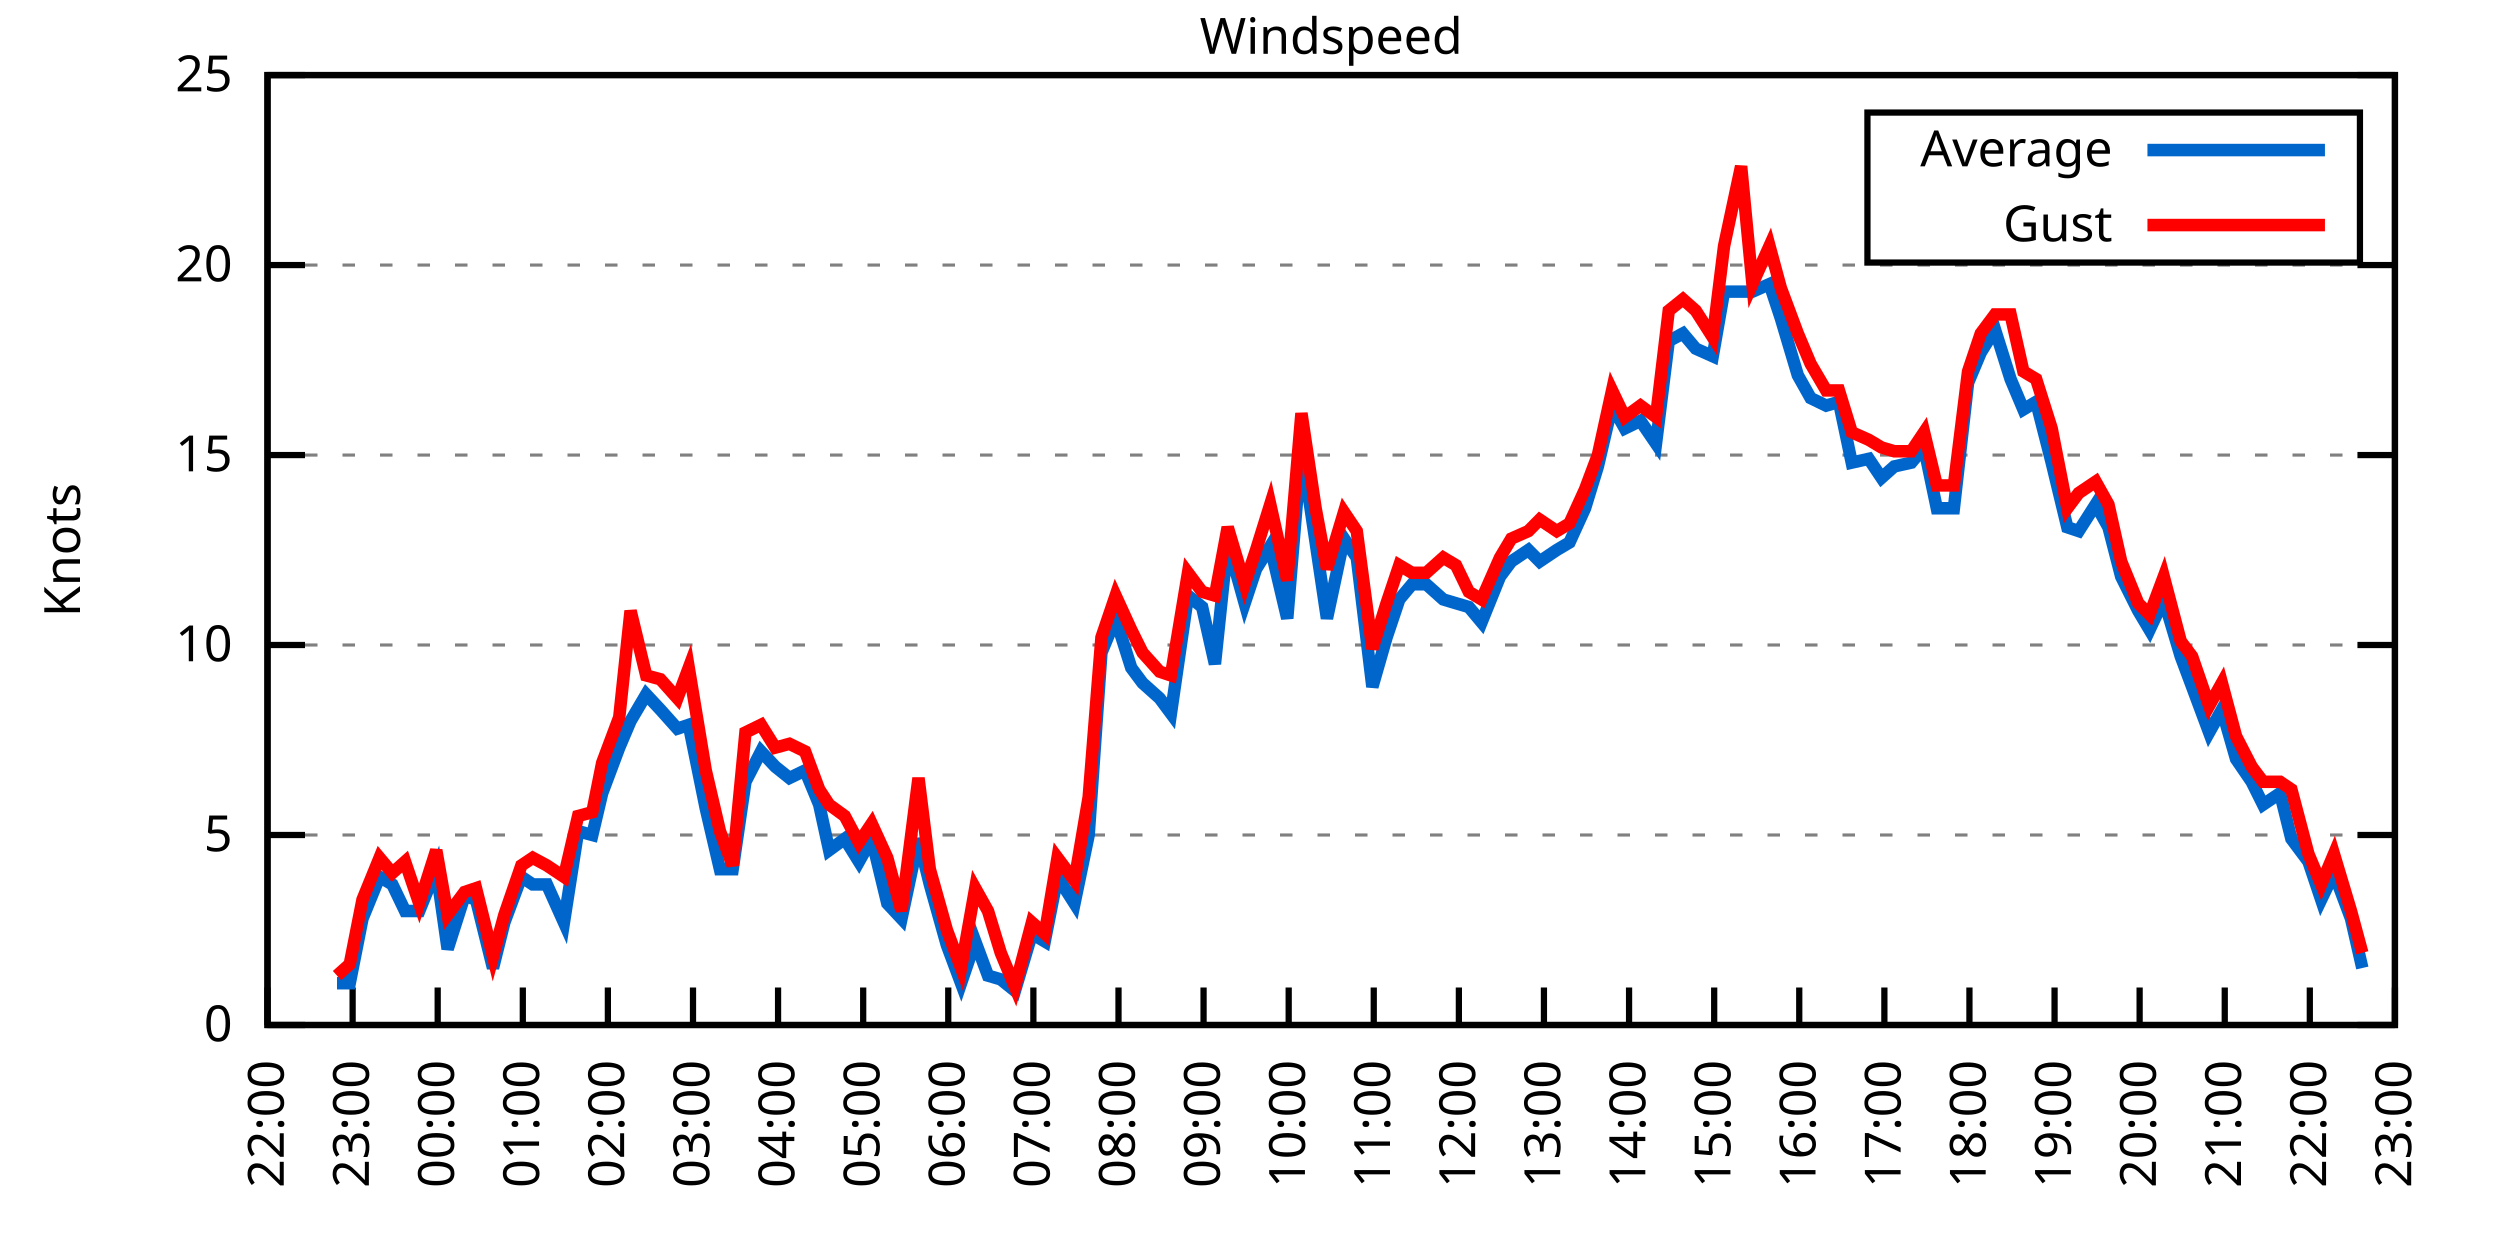
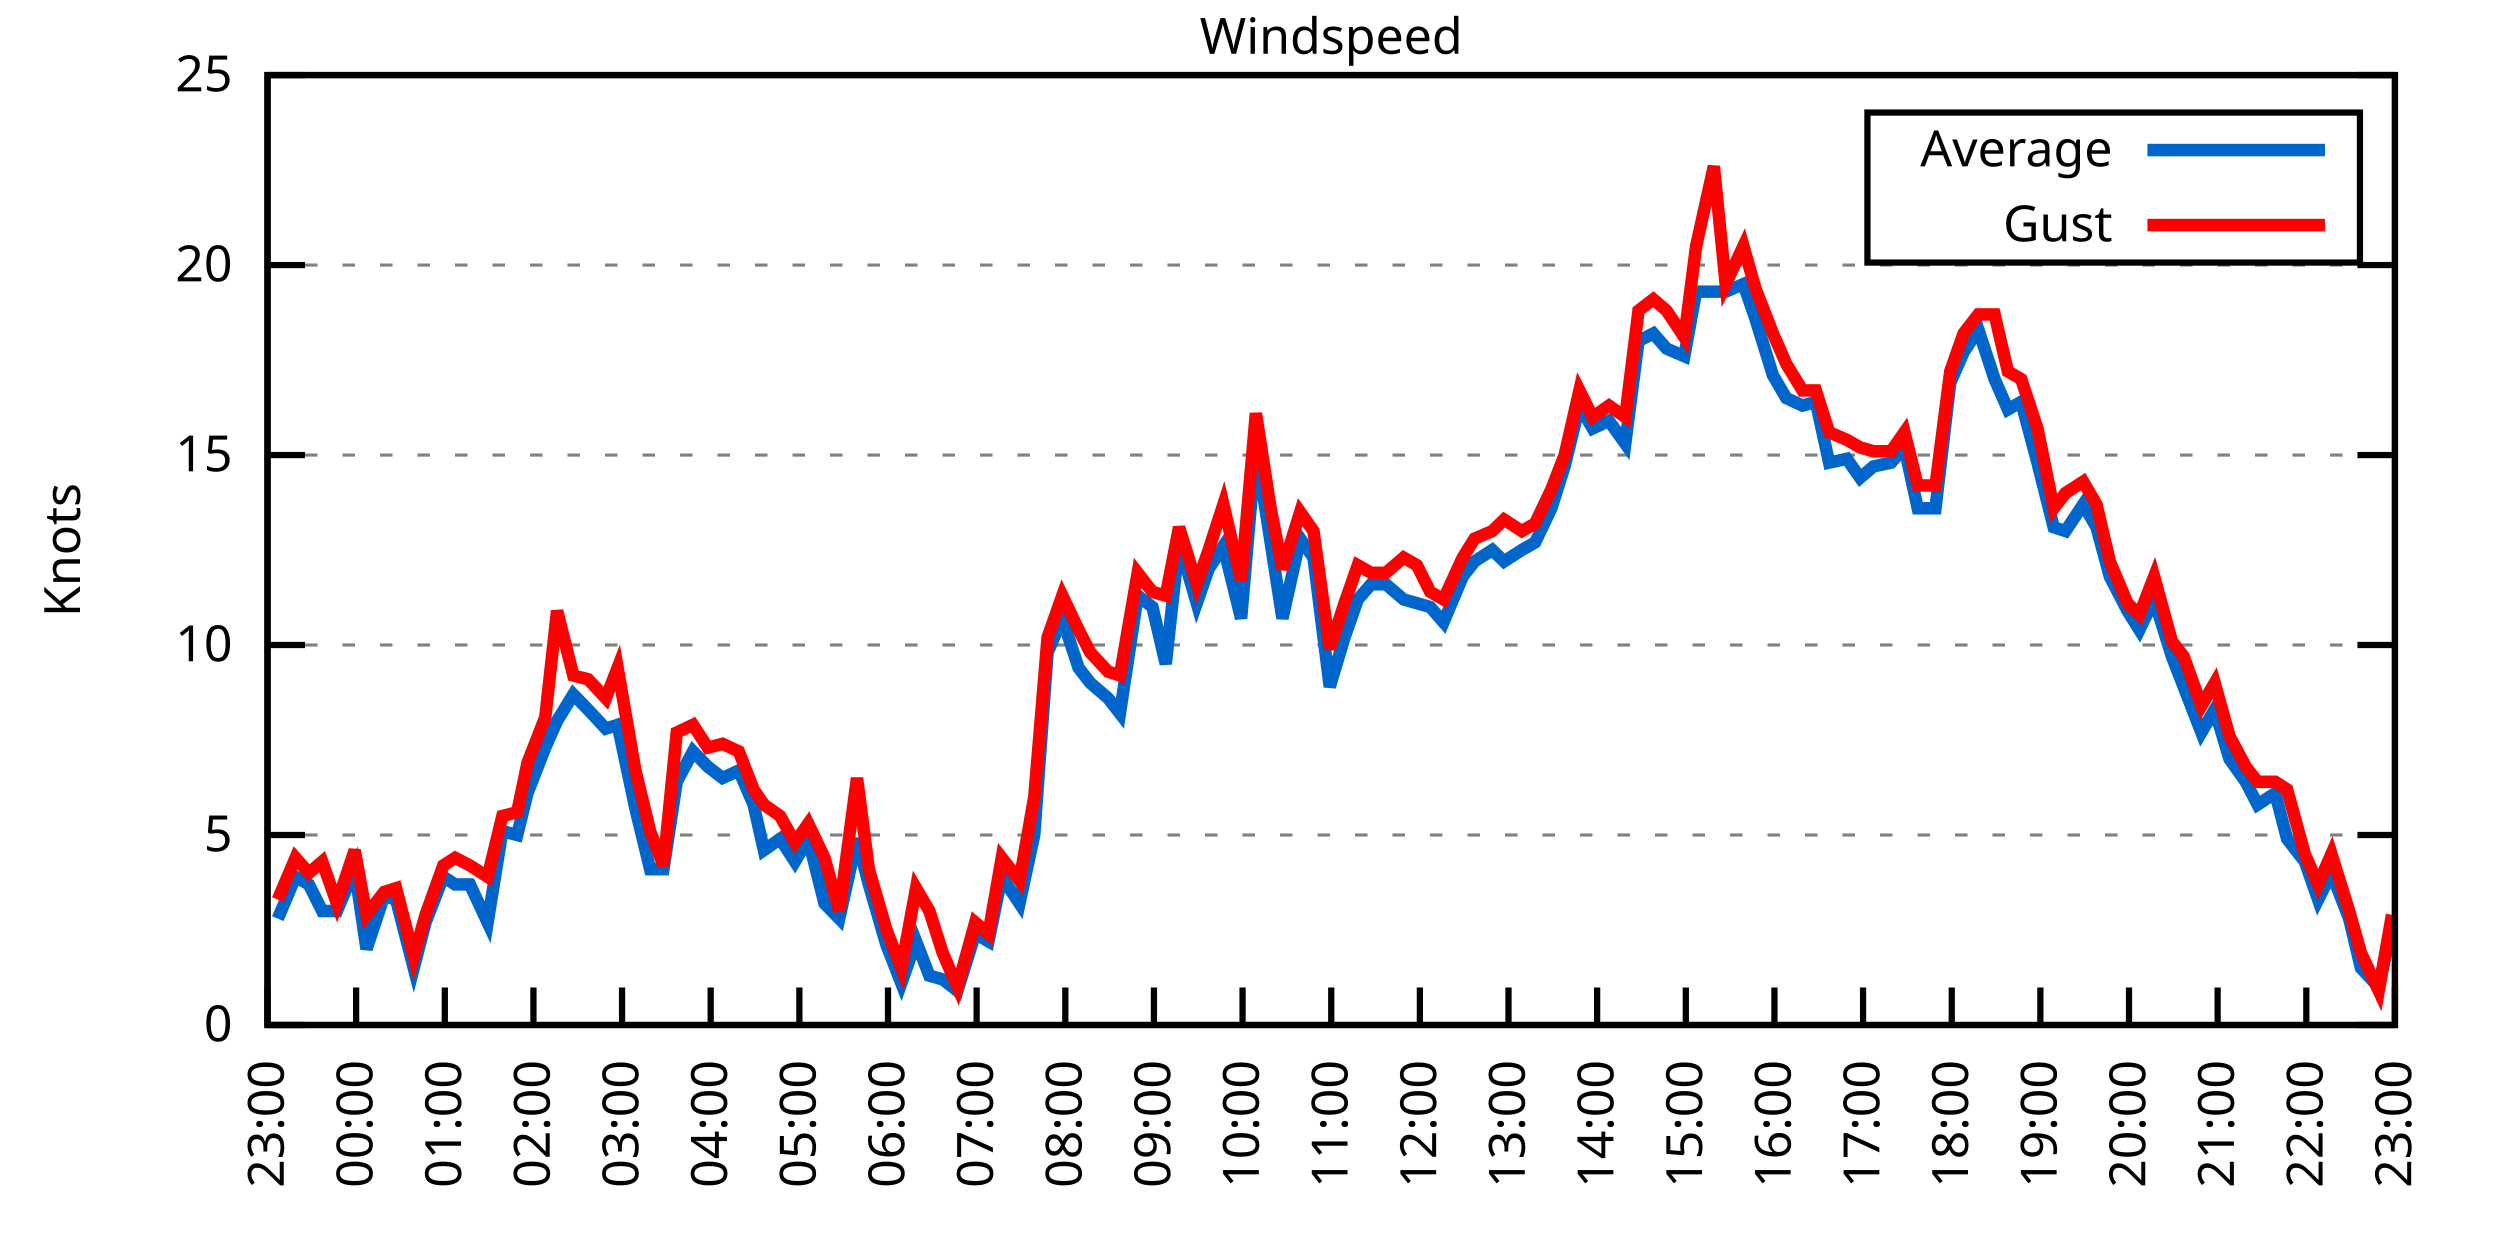
<svg xmlns="http://www.w3.org/2000/svg" xmlns:xlink="http://www.w3.org/1999/xlink" width="400" height="200" viewBox="0 0 400 200">
  <g id="gnuplot_canvas">
    <rect x="0" y="0" width="400" height="200" fill="none" />
    <defs>
      <circle id="gpDot" r="0.5" stroke-width="0.5" stroke="currentColor" />
      <path id="gpPt0" stroke-width="0.333" stroke="currentColor" d="M-1,0 h2 M0,-1 v2" />
      <path id="gpPt1" stroke-width="0.333" stroke="currentColor" d="M-1,-1 L1,1 M1,-1 L-1,1" />
      <path id="gpPt2" stroke-width="0.333" stroke="currentColor" d="M-1,0 L1,0 M0,-1 L0,1 M-1,-1 L1,1 M-1,1 L1,-1" />
      <rect id="gpPt3" stroke-width="0.333" stroke="currentColor" x="-1" y="-1" width="2" height="2" />
      <rect id="gpPt4" stroke-width="0.333" stroke="currentColor" fill="currentColor" x="-1" y="-1" width="2" height="2" />
      <circle id="gpPt5" stroke-width="0.333" stroke="currentColor" cx="0" cy="0" r="1" />
      <use xlink:href="#gpPt5" id="gpPt6" fill="currentColor" stroke="none" />
      <path id="gpPt7" stroke-width="0.333" stroke="currentColor" d="M0,-1.33 L-1.33,0.67 L1.33,0.67 z" />
      <use xlink:href="#gpPt7" id="gpPt8" fill="currentColor" stroke="none" />
      <use xlink:href="#gpPt7" id="gpPt9" stroke="currentColor" transform="rotate(180)" />
      <use xlink:href="#gpPt9" id="gpPt10" fill="currentColor" stroke="none" />
      <use xlink:href="#gpPt3" id="gpPt11" stroke="currentColor" transform="rotate(45)" />
      <use xlink:href="#gpPt11" id="gpPt12" fill="currentColor" stroke="none" />
      <path id="gpPt13" stroke-width="0.333" stroke="currentColor" d="M0,1.330 L1.265,0.411 L0.782,-1.067 L-0.782,-1.076 L-1.265,0.411 z" />
      <use xlink:href="#gpPt13" id="gpPt14" fill="currentColor" stroke="none" />
      <filter id="textbox" filterUnits="objectBoundingBox" x="0" y="0" height="1" width="1">
        <feFlood flood-color="white" flood-opacity="1" result="bgnd" />
        <feComposite in="SourceGraphic" in2="bgnd" operator="atop" />
      </filter>
      <filter id="greybox" filterUnits="objectBoundingBox" x="0" y="0" height="1" width="1">
        <feFlood flood-color="lightgrey" flood-opacity="1" result="grey" />
        <feComposite in="SourceGraphic" in2="grey" operator="atop" />
      </filter>
    </defs>
    <g fill="none" color="white" stroke="currentColor" stroke-width="1.00" stroke-linecap="butt" stroke-linejoin="miter">
</g>
    <g fill="none" color="black" stroke="currentColor" stroke-width="1.00" stroke-linecap="butt" stroke-linejoin="miter">
      <g stroke="none" shape-rendering="crispEdges">
        <polygon fill="rgb(255, 255, 255)" points="42.80,164.00 383.18,164.00 383.18,12.02 42.80,12.02 " />
      </g>
    </g>
    <g fill="none" color="black" stroke="currentColor" stroke-width="1.00" stroke-linecap="butt" stroke-linejoin="miter">
</g>
    <g fill="none" color="black" stroke="black" stroke-width="0.50" stroke-linecap="butt" stroke-linejoin="miter">
</g>
    <g fill="none" color="gray" stroke="currentColor" stroke-width="0.50" stroke-linecap="butt" stroke-linejoin="miter">
      <path stroke="gray" stroke-dasharray="2,4" class="gridline" d="M42.80,164.00 L383.19,164.00  " />
    </g>
    <g fill="none" color="gray" stroke="gray" stroke-width="1.00" stroke-linecap="butt" stroke-linejoin="miter">
</g>
    <g fill="none" color="black" stroke="currentColor" stroke-width="1.00" stroke-linecap="butt" stroke-linejoin="miter">
      <path stroke="black" d="M42.80,164.00 L48.80,164.00 M383.19,164.00 L377.19,164.00  " />
      <g transform="translate(37.20,166.60)" stroke="none" fill="black" font-family="Sans" font-size="8.00" text-anchor="end">
        <text>
          <tspan font-family="Sans"> 0</tspan>
        </text>
      </g>
    </g>
    <g fill="none" color="black" stroke="currentColor" stroke-width="1.00" stroke-linecap="butt" stroke-linejoin="miter">
</g>
    <g fill="none" color="black" stroke="black" stroke-width="0.50" stroke-linecap="butt" stroke-linejoin="miter">
</g>
    <g fill="none" color="gray" stroke="currentColor" stroke-width="0.50" stroke-linecap="butt" stroke-linejoin="miter">
      <path stroke="gray" stroke-dasharray="2,4" class="gridline" d="M42.80,133.60 L383.19,133.60  " />
    </g>
    <g fill="none" color="gray" stroke="gray" stroke-width="1.00" stroke-linecap="butt" stroke-linejoin="miter">
</g>
    <g fill="none" color="black" stroke="currentColor" stroke-width="1.00" stroke-linecap="butt" stroke-linejoin="miter">
      <path stroke="black" d="M42.80,133.60 L48.80,133.60 M383.19,133.60 L377.19,133.60  " />
      <g transform="translate(37.20,136.20)" stroke="none" fill="black" font-family="Sans" font-size="8.00" text-anchor="end">
        <text>
          <tspan font-family="Sans"> 5</tspan>
        </text>
      </g>
    </g>
    <g fill="none" color="black" stroke="currentColor" stroke-width="1.00" stroke-linecap="butt" stroke-linejoin="miter">
</g>
    <g fill="none" color="black" stroke="black" stroke-width="0.50" stroke-linecap="butt" stroke-linejoin="miter">
</g>
    <g fill="none" color="gray" stroke="currentColor" stroke-width="0.50" stroke-linecap="butt" stroke-linejoin="miter">
      <path stroke="gray" stroke-dasharray="2,4" class="gridline" d="M42.80,103.20 L383.19,103.20  " />
    </g>
    <g fill="none" color="gray" stroke="gray" stroke-width="1.00" stroke-linecap="butt" stroke-linejoin="miter">
</g>
    <g fill="none" color="black" stroke="currentColor" stroke-width="1.00" stroke-linecap="butt" stroke-linejoin="miter">
      <path stroke="black" d="M42.80,103.20 L48.80,103.20 M383.19,103.20 L377.19,103.20  " />
      <g transform="translate(37.20,105.80)" stroke="none" fill="black" font-family="Sans" font-size="8.00" text-anchor="end">
        <text>
          <tspan font-family="Sans"> 10</tspan>
        </text>
      </g>
    </g>
    <g fill="none" color="black" stroke="currentColor" stroke-width="1.00" stroke-linecap="butt" stroke-linejoin="miter">
</g>
    <g fill="none" color="black" stroke="black" stroke-width="0.50" stroke-linecap="butt" stroke-linejoin="miter">
</g>
    <g fill="none" color="gray" stroke="currentColor" stroke-width="0.50" stroke-linecap="butt" stroke-linejoin="miter">
      <path stroke="gray" stroke-dasharray="2,4" class="gridline" d="M42.80,72.81 L383.19,72.81  " />
    </g>
    <g fill="none" color="gray" stroke="gray" stroke-width="1.00" stroke-linecap="butt" stroke-linejoin="miter">
</g>
    <g fill="none" color="black" stroke="currentColor" stroke-width="1.00" stroke-linecap="butt" stroke-linejoin="miter">
      <path stroke="black" d="M42.80,72.81 L48.80,72.81 M383.19,72.81 L377.19,72.81  " />
      <g transform="translate(37.20,75.41)" stroke="none" fill="black" font-family="Sans" font-size="8.00" text-anchor="end">
        <text>
          <tspan font-family="Sans"> 15</tspan>
        </text>
      </g>
    </g>
    <g fill="none" color="black" stroke="currentColor" stroke-width="1.00" stroke-linecap="butt" stroke-linejoin="miter">
</g>
    <g fill="none" color="black" stroke="black" stroke-width="0.50" stroke-linecap="butt" stroke-linejoin="miter">
</g>
    <g fill="none" color="gray" stroke="currentColor" stroke-width="0.50" stroke-linecap="butt" stroke-linejoin="miter">
      <path stroke="gray" stroke-dasharray="2,4" class="gridline" d="M42.80,42.41 L383.19,42.41  " />
    </g>
    <g fill="none" color="gray" stroke="gray" stroke-width="1.00" stroke-linecap="butt" stroke-linejoin="miter">
</g>
    <g fill="none" color="black" stroke="currentColor" stroke-width="1.00" stroke-linecap="butt" stroke-linejoin="miter">
      <path stroke="black" d="M42.80,42.41 L48.80,42.41 M383.19,42.41 L377.19,42.41  " />
      <g transform="translate(37.20,45.01)" stroke="none" fill="black" font-family="Sans" font-size="8.00" text-anchor="end">
        <text>
          <tspan font-family="Sans"> 20</tspan>
        </text>
      </g>
    </g>
    <g fill="none" color="black" stroke="currentColor" stroke-width="1.00" stroke-linecap="butt" stroke-linejoin="miter">
</g>
    <g fill="none" color="black" stroke="black" stroke-width="0.50" stroke-linecap="butt" stroke-linejoin="miter">
</g>
    <g fill="none" color="gray" stroke="currentColor" stroke-width="0.50" stroke-linecap="butt" stroke-linejoin="miter">
      <path stroke="gray" stroke-dasharray="2,4" class="gridline" d="M42.80,12.01 L383.19,12.01  " />
    </g>
    <g fill="none" color="gray" stroke="gray" stroke-width="1.00" stroke-linecap="butt" stroke-linejoin="miter">
</g>
    <g fill="none" color="black" stroke="currentColor" stroke-width="1.00" stroke-linecap="butt" stroke-linejoin="miter">
      <path stroke="black" d="M42.80,12.01 L48.80,12.01 M383.19,12.01 L377.19,12.01  " />
      <g transform="translate(37.20,14.61)" stroke="none" fill="black" font-family="Sans" font-size="8.00" text-anchor="end">
        <text>
          <tspan font-family="Sans"> 25</tspan>
        </text>
      </g>
    </g>
    <g fill="none" color="black" stroke="currentColor" stroke-width="1.00" stroke-linecap="butt" stroke-linejoin="miter">
      <path stroke="black" d="M42.80,164.00 L42.80,158.00  " />
      <g transform="translate(45.40,169.60) rotate(270.00)" stroke="none" fill="black" font-family="Sans" font-size="8.00" text-anchor="end">
        <text>
-           <tspan font-family="Sans">22:00</tspan>
-         </text>
-       </g>
-     </g>
-     <g fill="none" color="black" stroke="currentColor" stroke-width="1.00" stroke-linecap="butt" stroke-linejoin="miter">
-       <path stroke="black" d="M56.42,164.00 L56.42,158.00  " />
-       <g transform="translate(59.02,169.60) rotate(270.00)" stroke="none" fill="black" font-family="Sans" font-size="8.00" text-anchor="end">
-         <text>
          <tspan font-family="Sans">23:00</tspan>
        </text>
      </g>
    </g>
    <g fill="none" color="black" stroke="currentColor" stroke-width="1.00" stroke-linecap="butt" stroke-linejoin="miter">
-       <path stroke="black" d="M70.03,164.00 L70.03,158.00  " />
-       <g transform="translate(72.63,169.60) rotate(270.00)" stroke="none" fill="black" font-family="Sans" font-size="8.00" text-anchor="end">
+       <path stroke="black" d="M56.98,164.00 L56.98,158.00  " />
+       <g transform="translate(59.58,169.60) rotate(270.00)" stroke="none" fill="black" font-family="Sans" font-size="8.00" text-anchor="end">
        <text>
          <tspan font-family="Sans">00:00</tspan>
        </text>
      </g>
    </g>
    <g fill="none" color="black" stroke="currentColor" stroke-width="1.00" stroke-linecap="butt" stroke-linejoin="miter">
-       <path stroke="black" d="M83.65,164.00 L83.65,158.00  " />
-       <g transform="translate(86.25,169.60) rotate(270.00)" stroke="none" fill="black" font-family="Sans" font-size="8.00" text-anchor="end">
+       <path stroke="black" d="M71.17,164.00 L71.17,158.00  " />
+       <g transform="translate(73.77,169.60) rotate(270.00)" stroke="none" fill="black" font-family="Sans" font-size="8.00" text-anchor="end">
        <text>
          <tspan font-family="Sans">01:00</tspan>
        </text>
      </g>
    </g>
    <g fill="none" color="black" stroke="currentColor" stroke-width="1.00" stroke-linecap="butt" stroke-linejoin="miter">
-       <path stroke="black" d="M97.26,164.00 L97.26,158.00  " />
-       <g transform="translate(99.86,169.60) rotate(270.00)" stroke="none" fill="black" font-family="Sans" font-size="8.00" text-anchor="end">
+       <path stroke="black" d="M85.35,164.00 L85.35,158.00  " />
+       <g transform="translate(87.95,169.60) rotate(270.00)" stroke="none" fill="black" font-family="Sans" font-size="8.00" text-anchor="end">
        <text>
          <tspan font-family="Sans">02:00</tspan>
        </text>
      </g>
    </g>
    <g fill="none" color="black" stroke="currentColor" stroke-width="1.00" stroke-linecap="butt" stroke-linejoin="miter">
-       <path stroke="black" d="M110.88,164.00 L110.88,158.00  " />
-       <g transform="translate(113.48,169.60) rotate(270.00)" stroke="none" fill="black" font-family="Sans" font-size="8.00" text-anchor="end">
+       <path stroke="black" d="M99.53,164.00 L99.53,158.00  " />
+       <g transform="translate(102.13,169.60) rotate(270.00)" stroke="none" fill="black" font-family="Sans" font-size="8.00" text-anchor="end">
        <text>
          <tspan font-family="Sans">03:00</tspan>
        </text>
      </g>
    </g>
    <g fill="none" color="black" stroke="currentColor" stroke-width="1.00" stroke-linecap="butt" stroke-linejoin="miter">
-       <path stroke="black" d="M124.49,164.00 L124.49,158.00  " />
-       <g transform="translate(127.09,169.60) rotate(270.00)" stroke="none" fill="black" font-family="Sans" font-size="8.00" text-anchor="end">
+       <path stroke="black" d="M113.71,164.00 L113.71,158.00  " />
+       <g transform="translate(116.31,169.60) rotate(270.00)" stroke="none" fill="black" font-family="Sans" font-size="8.00" text-anchor="end">
        <text>
          <tspan font-family="Sans">04:00</tspan>
        </text>
      </g>
    </g>
    <g fill="none" color="black" stroke="currentColor" stroke-width="1.00" stroke-linecap="butt" stroke-linejoin="miter">
-       <path stroke="black" d="M138.11,164.00 L138.11,158.00  " />
-       <g transform="translate(140.71,169.60) rotate(270.00)" stroke="none" fill="black" font-family="Sans" font-size="8.00" text-anchor="end">
+       <path stroke="black" d="M127.90,164.00 L127.90,158.00  " />
+       <g transform="translate(130.50,169.60) rotate(270.00)" stroke="none" fill="black" font-family="Sans" font-size="8.00" text-anchor="end">
        <text>
          <tspan font-family="Sans">05:00</tspan>
        </text>
      </g>
    </g>
    <g fill="none" color="black" stroke="currentColor" stroke-width="1.00" stroke-linecap="butt" stroke-linejoin="miter">
-       <path stroke="black" d="M151.72,164.00 L151.72,158.00  " />
-       <g transform="translate(154.32,169.60) rotate(270.00)" stroke="none" fill="black" font-family="Sans" font-size="8.00" text-anchor="end">
+       <path stroke="black" d="M142.08,164.00 L142.08,158.00  " />
+       <g transform="translate(144.68,169.60) rotate(270.00)" stroke="none" fill="black" font-family="Sans" font-size="8.00" text-anchor="end">
        <text>
          <tspan font-family="Sans">06:00</tspan>
        </text>
      </g>
    </g>
    <g fill="none" color="black" stroke="currentColor" stroke-width="1.00" stroke-linecap="butt" stroke-linejoin="miter">
-       <path stroke="black" d="M165.34,164.00 L165.34,158.00  " />
-       <g transform="translate(167.94,169.60) rotate(270.00)" stroke="none" fill="black" font-family="Sans" font-size="8.00" text-anchor="end">
+       <path stroke="black" d="M156.26,164.00 L156.26,158.00  " />
+       <g transform="translate(158.86,169.60) rotate(270.00)" stroke="none" fill="black" font-family="Sans" font-size="8.00" text-anchor="end">
        <text>
          <tspan font-family="Sans">07:00</tspan>
        </text>
      </g>
    </g>
    <g fill="none" color="black" stroke="currentColor" stroke-width="1.00" stroke-linecap="butt" stroke-linejoin="miter">
-       <path stroke="black" d="M178.96,164.00 L178.96,158.00  " />
-       <g transform="translate(181.56,169.60) rotate(270.00)" stroke="none" fill="black" font-family="Sans" font-size="8.00" text-anchor="end">
+       <path stroke="black" d="M170.45,164.00 L170.45,158.00  " />
+       <g transform="translate(173.05,169.60) rotate(270.00)" stroke="none" fill="black" font-family="Sans" font-size="8.00" text-anchor="end">
        <text>
          <tspan font-family="Sans">08:00</tspan>
        </text>
      </g>
    </g>
    <g fill="none" color="black" stroke="currentColor" stroke-width="1.00" stroke-linecap="butt" stroke-linejoin="miter">
-       <path stroke="black" d="M192.57,164.00 L192.57,158.00  " />
-       <g transform="translate(195.17,169.60) rotate(270.00)" stroke="none" fill="black" font-family="Sans" font-size="8.00" text-anchor="end">
+       <path stroke="black" d="M184.63,164.00 L184.63,158.00  " />
+       <g transform="translate(187.23,169.60) rotate(270.00)" stroke="none" fill="black" font-family="Sans" font-size="8.00" text-anchor="end">
        <text>
          <tspan font-family="Sans">09:00</tspan>
        </text>
      </g>
    </g>
    <g fill="none" color="black" stroke="currentColor" stroke-width="1.00" stroke-linecap="butt" stroke-linejoin="miter">
-       <path stroke="black" d="M206.19,164.00 L206.19,158.00  " />
-       <g transform="translate(208.79,169.60) rotate(270.00)" stroke="none" fill="black" font-family="Sans" font-size="8.00" text-anchor="end">
+       <path stroke="black" d="M198.81,164.00 L198.81,158.00  " />
+       <g transform="translate(201.41,169.60) rotate(270.00)" stroke="none" fill="black" font-family="Sans" font-size="8.00" text-anchor="end">
        <text>
          <tspan font-family="Sans">10:00</tspan>
        </text>
      </g>
    </g>
    <g fill="none" color="black" stroke="currentColor" stroke-width="1.00" stroke-linecap="butt" stroke-linejoin="miter">
-       <path stroke="black" d="M219.80,164.00 L219.80,158.00  " />
-       <g transform="translate(222.40,169.60) rotate(270.00)" stroke="none" fill="black" font-family="Sans" font-size="8.00" text-anchor="end">
+       <path stroke="black" d="M213.00,164.00 L213.00,158.00  " />
+       <g transform="translate(215.60,169.60) rotate(270.00)" stroke="none" fill="black" font-family="Sans" font-size="8.00" text-anchor="end">
        <text>
          <tspan font-family="Sans">11:00</tspan>
        </text>
      </g>
    </g>
    <g fill="none" color="black" stroke="currentColor" stroke-width="1.00" stroke-linecap="butt" stroke-linejoin="miter">
-       <path stroke="black" d="M233.42,164.00 L233.42,158.00  " />
-       <g transform="translate(236.02,169.60) rotate(270.00)" stroke="none" fill="black" font-family="Sans" font-size="8.00" text-anchor="end">
+       <path stroke="black" d="M227.18,164.00 L227.18,158.00  " />
+       <g transform="translate(229.78,169.60) rotate(270.00)" stroke="none" fill="black" font-family="Sans" font-size="8.00" text-anchor="end">
        <text>
          <tspan font-family="Sans">12:00</tspan>
        </text>
      </g>
    </g>
    <g fill="none" color="black" stroke="currentColor" stroke-width="1.00" stroke-linecap="butt" stroke-linejoin="miter">
-       <path stroke="black" d="M247.03,164.00 L247.03,158.00  " />
-       <g transform="translate(249.63,169.60) rotate(270.00)" stroke="none" fill="black" font-family="Sans" font-size="8.00" text-anchor="end">
+       <path stroke="black" d="M241.36,164.00 L241.36,158.00  " />
+       <g transform="translate(243.96,169.60) rotate(270.00)" stroke="none" fill="black" font-family="Sans" font-size="8.00" text-anchor="end">
        <text>
          <tspan font-family="Sans">13:00</tspan>
        </text>
      </g>
    </g>
    <g fill="none" color="black" stroke="currentColor" stroke-width="1.00" stroke-linecap="butt" stroke-linejoin="miter">
-       <path stroke="black" d="M260.65,164.00 L260.65,158.00  " />
-       <g transform="translate(263.25,169.60) rotate(270.00)" stroke="none" fill="black" font-family="Sans" font-size="8.00" text-anchor="end">
+       <path stroke="black" d="M255.54,164.00 L255.54,158.00  " />
+       <g transform="translate(258.14,169.60) rotate(270.00)" stroke="none" fill="black" font-family="Sans" font-size="8.00" text-anchor="end">
        <text>
          <tspan font-family="Sans">14:00</tspan>
        </text>
      </g>
    </g>
    <g fill="none" color="black" stroke="currentColor" stroke-width="1.00" stroke-linecap="butt" stroke-linejoin="miter">
-       <path stroke="black" d="M274.27,164.00 L274.27,158.00  " />
-       <g transform="translate(276.87,169.60) rotate(270.00)" stroke="none" fill="black" font-family="Sans" font-size="8.00" text-anchor="end">
+       <path stroke="black" d="M269.73,164.00 L269.73,158.00  " />
+       <g transform="translate(272.33,169.60) rotate(270.00)" stroke="none" fill="black" font-family="Sans" font-size="8.00" text-anchor="end">
        <text>
          <tspan font-family="Sans">15:00</tspan>
        </text>
      </g>
    </g>
    <g fill="none" color="black" stroke="currentColor" stroke-width="1.00" stroke-linecap="butt" stroke-linejoin="miter">
-       <path stroke="black" d="M287.88,164.00 L287.88,158.00  " />
-       <g transform="translate(290.48,169.60) rotate(270.00)" stroke="none" fill="black" font-family="Sans" font-size="8.00" text-anchor="end">
+       <path stroke="black" d="M283.91,164.00 L283.91,158.00  " />
+       <g transform="translate(286.51,169.60) rotate(270.00)" stroke="none" fill="black" font-family="Sans" font-size="8.00" text-anchor="end">
        <text>
          <tspan font-family="Sans">16:00</tspan>
        </text>
      </g>
    </g>
    <g fill="none" color="black" stroke="currentColor" stroke-width="1.00" stroke-linecap="butt" stroke-linejoin="miter">
-       <path stroke="black" d="M301.50,164.00 L301.50,158.00  " />
-       <g transform="translate(304.10,169.60) rotate(270.00)" stroke="none" fill="black" font-family="Sans" font-size="8.00" text-anchor="end">
+       <path stroke="black" d="M298.09,164.00 L298.09,158.00  " />
+       <g transform="translate(300.69,169.60) rotate(270.00)" stroke="none" fill="black" font-family="Sans" font-size="8.00" text-anchor="end">
        <text>
          <tspan font-family="Sans">17:00</tspan>
        </text>
      </g>
    </g>
    <g fill="none" color="black" stroke="currentColor" stroke-width="1.00" stroke-linecap="butt" stroke-linejoin="miter">
-       <path stroke="black" d="M315.11,164.00 L315.11,158.00  " />
-       <g transform="translate(317.71,169.60) rotate(270.00)" stroke="none" fill="black" font-family="Sans" font-size="8.00" text-anchor="end">
+       <path stroke="black" d="M312.28,164.00 L312.28,158.00  " />
+       <g transform="translate(314.88,169.60) rotate(270.00)" stroke="none" fill="black" font-family="Sans" font-size="8.00" text-anchor="end">
        <text>
          <tspan font-family="Sans">18:00</tspan>
        </text>
      </g>
    </g>
    <g fill="none" color="black" stroke="currentColor" stroke-width="1.00" stroke-linecap="butt" stroke-linejoin="miter">
-       <path stroke="black" d="M328.73,164.00 L328.73,158.00  " />
-       <g transform="translate(331.33,169.60) rotate(270.00)" stroke="none" fill="black" font-family="Sans" font-size="8.00" text-anchor="end">
+       <path stroke="black" d="M326.46,164.00 L326.46,158.00  " />
+       <g transform="translate(329.06,169.60) rotate(270.00)" stroke="none" fill="black" font-family="Sans" font-size="8.00" text-anchor="end">
        <text>
          <tspan font-family="Sans">19:00</tspan>
        </text>
      </g>
    </g>
    <g fill="none" color="black" stroke="currentColor" stroke-width="1.00" stroke-linecap="butt" stroke-linejoin="miter">
-       <path stroke="black" d="M342.34,164.00 L342.34,158.00  " />
-       <g transform="translate(344.94,169.60) rotate(270.00)" stroke="none" fill="black" font-family="Sans" font-size="8.00" text-anchor="end">
+       <path stroke="black" d="M340.64,164.00 L340.64,158.00  " />
+       <g transform="translate(343.24,169.60) rotate(270.00)" stroke="none" fill="black" font-family="Sans" font-size="8.00" text-anchor="end">
        <text>
          <tspan font-family="Sans">20:00</tspan>
        </text>
      </g>
    </g>
    <g fill="none" color="black" stroke="currentColor" stroke-width="1.00" stroke-linecap="butt" stroke-linejoin="miter">
-       <path stroke="black" d="M355.96,164.00 L355.96,158.00  " />
-       <g transform="translate(358.56,169.60) rotate(270.00)" stroke="none" fill="black" font-family="Sans" font-size="8.00" text-anchor="end">
+       <path stroke="black" d="M354.82,164.00 L354.82,158.00  " />
+       <g transform="translate(357.42,169.60) rotate(270.00)" stroke="none" fill="black" font-family="Sans" font-size="8.00" text-anchor="end">
        <text>
          <tspan font-family="Sans">21:00</tspan>
        </text>
      </g>
    </g>
    <g fill="none" color="black" stroke="currentColor" stroke-width="1.00" stroke-linecap="butt" stroke-linejoin="miter">
-       <path stroke="black" d="M369.57,164.00 L369.57,158.00  " />
-       <g transform="translate(372.17,169.60) rotate(270.00)" stroke="none" fill="black" font-family="Sans" font-size="8.00" text-anchor="end">
+       <path stroke="black" d="M369.01,164.00 L369.01,158.00  " />
+       <g transform="translate(371.61,169.60) rotate(270.00)" stroke="none" fill="black" font-family="Sans" font-size="8.00" text-anchor="end">
        <text>
          <tspan font-family="Sans">22:00</tspan>
        </text>
      </g>
    </g>
    <g fill="none" color="black" stroke="currentColor" stroke-width="1.00" stroke-linecap="butt" stroke-linejoin="miter">
      <path stroke="black" d="M383.19,164.00 L383.19,158.00  " />
      <g transform="translate(385.79,169.60) rotate(270.00)" stroke="none" fill="black" font-family="Sans" font-size="8.00" text-anchor="end">
        <text>
          <tspan font-family="Sans">23:00</tspan>
        </text>
      </g>
    </g>
    <g fill="none" color="black" stroke="currentColor" stroke-width="1.00" stroke-linecap="butt" stroke-linejoin="miter">
</g>
    <g fill="none" color="black" stroke="currentColor" stroke-width="1.00" stroke-linecap="butt" stroke-linejoin="miter">
      <path stroke="black" d="M42.80,12.01 L42.80,164.00 L383.19,164.00 L383.19,12.01 L42.80,12.01 Z  " />
    </g>
    <g fill="none" color="black" stroke="currentColor" stroke-width="1.00" stroke-linecap="butt" stroke-linejoin="miter">
</g>
    <g fill="none" color="black" stroke="currentColor" stroke-width="1.00" stroke-linecap="butt" stroke-linejoin="miter">
      <path stroke="black" d="M298.79,42.01 L298.79,18.01 L377.59,18.01 L377.59,42.01 L298.79,42.01 Z  " />
    </g>
    <g id="Windspeed_plot_1">
      <g fill="none" color="white" stroke="black" stroke-width="2.00" stroke-linecap="butt" stroke-linejoin="miter">
</g>
      <g fill="none" color="black" stroke="currentColor" stroke-width="2.00" stroke-linecap="butt" stroke-linejoin="miter">
        <g transform="translate(337.99,26.61)" stroke="none" fill="black" font-family="Sans" font-size="8.00" text-anchor="end">
          <text>
            <tspan font-family="Sans">Average</tspan>
          </text>
        </g>
      </g>
      <g fill="none" color="black" stroke="currentColor" stroke-width="2.00" stroke-linecap="butt" stroke-linejoin="miter">
-         <path stroke="rgb(  0, 102, 204)" d="M343.59,24.01 L371.99,24.01 M53.92,157.31 L55.96,157.31 L58.00,146.98 L60.73,140.29 L62.77,141.51 L64.81,145.76   L67.08,145.76 L69.80,139.07 L71.62,151.84 L74.34,143.33 L76.16,143.94 L78.88,154.88 L80.70,147.59 L83.42,140.29   L85.24,141.51 L87.50,141.51 L90.23,147.59 L92.50,132.99 L94.77,133.60 L96.35,126.91 L99.08,119.62 L100.89,115.36   L103.39,111.11 L105.66,113.54 L108.38,116.58 L110.20,115.97 L112.92,129.35 L115.19,139.07 L117.23,139.07 L119.27,125.09   L121.77,120.23 L124.04,122.66 L126.31,124.48 L128.81,123.27 L131.07,128.74 L132.66,136.03 L135.16,134.21 L137.43,137.86   L139.47,134.21 L141.97,144.55 L144.24,146.98 L146.96,134.21 L148.77,141.51 L151.50,151.23 L153.77,157.31 L156.04,150.62   L158.08,156.10 L160.12,156.70 L162.39,158.53 L165.11,149.41 L167.16,150.62 L169.20,140.29 L171.92,144.55 L174.19,133.60   L176.23,104.42 L178.50,98.95 L181.00,106.85 L182.81,109.28 L185.54,111.72 L187.35,114.15 L190.08,95.30 L192.34,97.12   L194.39,106.24 L196.43,86.79 L199.15,96.52 L200.97,91.04 L203.24,87.40 L205.96,98.95 L208.23,71.59 L210.50,86.79   L212.31,98.95 L215.04,86.18 L217.08,89.22 L219.58,109.89 L221.85,101.99 L223.89,95.91 L225.93,93.48 L228.20,93.48   L230.92,95.91 L232.96,96.52 L235.01,97.12 L237.05,99.56 L240.00,92.26 L241.81,89.83 L244.54,88.00 L246.35,89.83   L249.08,88.00 L251.12,86.79 L253.61,81.32 L255.66,74.63 L257.93,64.90 L259.97,68.55 L262.47,67.33 L264.96,70.98   L267.00,54.57 L269.27,53.35 L271.32,55.78 L274.04,57.00 L275.85,46.66 L278.58,46.66 L280.39,46.66 L283.12,45.45   L284.93,50.92 L287.65,60.04 L289.70,63.69 L292.19,64.90 L294.23,64.29 L296.28,74.02 L299.00,73.41 L301.04,76.45   L303.08,74.63 L305.81,74.02 L307.85,71.59 L309.89,81.32 L312.62,81.32 L314.89,61.25 L316.93,56.39 L319.20,52.74   L321.69,60.65 L323.74,65.51 L325.78,64.29 L328.27,74.02 L330.77,84.36 L332.59,84.97 L335.31,80.71 L337.35,84.36   L339.39,92.26 L342.12,97.73 L343.93,100.77 L346.20,95.91 L348.92,105.03 L350.74,109.89 L353.46,117.19 L355.50,113.54   L357.77,121.44 L360.27,125.09 L362.09,128.74 L364.81,126.91 L366.62,134.21 L369.35,137.86 L371.39,143.94 L373.43,139.68   L376.16,146.98 L377.97,154.88  " />
+         <path stroke="rgb(  0, 102, 204)" d="M343.59,24.01 L371.99,24.01 M44.45,146.98 L47.29,140.29 L49.42,141.51 L51.55,145.76 L53.91,145.76 L56.75,139.07   L58.64,151.84 L61.47,143.33 L63.37,143.94 L66.20,154.88 L68.09,147.59 L70.93,140.29 L72.82,141.51 L75.18,141.51   L78.02,147.59 L80.38,132.99 L82.75,133.60 L84.40,126.91 L87.24,119.62 L89.13,115.36 L91.73,111.11 L94.09,113.54   L96.93,116.58 L98.82,115.97 L101.66,129.35 L104.02,139.07 L106.15,139.07 L108.28,125.09 L110.88,120.23 L113.24,122.66   L115.61,124.48 L118.21,123.27 L120.57,128.74 L122.22,136.03 L124.82,134.21 L127.19,137.86 L129.32,134.21 L131.92,144.55   L134.28,146.98 L137.12,134.21 L139.01,141.51 L141.84,151.23 L144.21,157.31 L146.57,150.62 L148.70,156.10 L150.83,156.70   L153.19,158.53 L156.03,149.41 L158.15,150.62 L160.28,140.29 L163.12,144.55 L165.48,133.60 L167.61,104.42 L169.97,98.95   L172.57,106.85 L174.46,109.28 L177.30,111.72 L179.19,114.15 L182.03,95.30 L184.39,97.12 L186.52,106.24 L188.65,86.79   L191.48,96.52 L193.38,91.04 L195.74,87.40 L198.58,98.95 L200.94,71.59 L203.30,86.79 L205.19,98.95 L208.03,86.18   L210.16,89.22 L212.76,109.89 L215.12,101.99 L217.25,95.91 L219.38,93.48 L221.74,93.48 L224.58,95.91 L226.71,96.52   L228.83,97.12 L230.96,99.56 L234.03,92.26 L235.92,89.83 L238.76,88.00 L240.65,89.83 L243.49,88.00 L245.62,86.79   L248.22,81.32 L250.34,74.63 L252.71,64.90 L254.83,68.55 L257.43,67.33 L260.04,70.98 L262.16,54.57 L264.53,53.35   L266.65,55.78 L269.49,57.00 L271.38,46.66 L274.22,46.66 L276.11,46.66 L278.95,45.45 L280.84,50.92 L283.67,60.04   L285.80,63.69 L288.40,64.90 L290.53,64.29 L292.66,74.02 L295.49,73.41 L297.62,76.45 L299.75,74.63 L302.58,74.02   L304.71,71.59 L306.84,81.32 L309.68,81.32 L312.04,61.25 L314.17,56.39 L316.53,52.74 L319.13,60.65 L321.26,65.51   L323.39,64.29 L325.99,74.02 L328.59,84.36 L330.48,84.97 L333.31,80.71 L335.44,84.36 L337.57,92.26 L340.40,97.73   L342.30,100.77 L344.66,95.91 L347.50,105.03 L349.39,109.89 L352.22,117.19 L354.35,113.54 L356.72,121.44 L359.32,125.09   L361.21,128.74 L364.04,126.91 L365.93,134.21 L368.77,137.86 L370.90,143.94 L373.03,139.68 L375.86,146.98 L377.75,154.88   L380.59,157.92 L382.72,148.19  " />
      </g>
    </g>
    <g id="Windspeed_plot_2">
      <g fill="none" color="black" stroke="currentColor" stroke-width="2.00" stroke-linecap="butt" stroke-linejoin="miter">
        <g transform="translate(337.99,38.61)" stroke="none" fill="black" font-family="Sans" font-size="8.00" text-anchor="end">
          <text>
            <tspan font-family="Sans">Gust</tspan>
          </text>
        </g>
      </g>
      <g fill="none" color="black" stroke="currentColor" stroke-width="2.00" stroke-linecap="butt" stroke-linejoin="miter">
-         <path stroke="rgb(255,   0,   0)" d="M343.59,36.01 L371.99,36.01 M53.92,156.10 L55.96,154.27 L58.00,143.94 L60.73,137.25 L62.77,139.68 L64.81,137.86   L67.08,144.55 L69.80,136.03 L71.62,146.37 L74.34,142.72 L76.16,142.11 L78.88,153.06 L80.70,146.37 L83.42,138.47   L85.24,137.25 L87.50,138.47 L90.23,140.29 L92.50,130.56 L94.77,129.95 L96.35,122.05 L99.08,114.76 L100.89,97.73   L103.39,108.07 L105.66,108.68 L108.38,111.72 L110.20,106.85 L112.92,123.27 L115.19,132.99 L117.23,138.47 L119.27,117.19   L121.77,115.97 L124.04,119.62 L126.31,119.01 L128.81,120.23 L131.07,126.31 L132.66,128.74 L135.16,130.56 L137.43,134.82   L139.47,131.78 L141.97,137.25 L144.24,145.76 L146.96,124.48 L148.77,139.07 L151.50,148.80 L153.77,154.88 L156.04,142.11   L158.08,145.76 L160.12,152.45 L162.39,157.92 L165.11,147.59 L167.16,149.41 L169.20,137.25 L171.92,140.90 L174.19,127.52   L176.23,101.99 L178.50,95.30 L181.00,100.77 L182.81,104.42 L185.54,107.46 L187.35,108.07 L190.08,91.65 L192.34,94.69   L194.39,95.30 L196.43,84.36 L199.15,93.48 L200.97,88.00 L203.24,80.71 L205.96,92.87 L208.23,66.12 L210.50,81.32   L212.31,91.04 L215.04,81.93 L217.08,84.97 L219.58,103.81 L221.85,96.52 L223.89,90.44 L225.93,91.65 L228.20,91.65   L230.92,89.22 L232.96,90.44 L235.01,94.69 L237.05,95.91 L240.00,89.22 L241.81,86.18 L244.54,84.97 L246.35,83.14   L249.08,84.97 L251.12,83.75 L253.61,78.28 L255.66,72.81 L257.93,62.47 L259.97,66.73 L262.47,64.90 L264.96,66.73   L267.00,49.70 L269.27,47.88 L271.32,49.70 L274.04,53.96 L275.85,39.37 L278.58,26.60 L280.39,45.45 L283.12,39.37   L284.93,46.06 L287.65,53.35 L289.70,58.21 L292.19,62.47 L294.23,62.47 L296.28,69.16 L299.00,70.37 L301.04,71.59   L303.08,72.20 L305.81,72.20 L307.85,69.16 L309.89,77.67 L312.62,77.67 L314.89,59.43 L316.93,53.35 L319.20,50.31   L321.69,50.31 L323.74,59.43 L325.78,60.65 L328.27,68.55 L330.77,81.32 L332.59,78.89 L335.31,77.06 L337.35,80.71   L339.39,89.83 L342.12,96.52 L343.93,98.34 L346.20,92.26 L348.92,102.60 L350.74,105.03 L353.46,112.93 L355.50,109.28   L357.77,117.80 L360.27,122.66 L362.09,125.09 L364.81,125.09 L366.62,126.31 L369.35,136.64 L371.39,141.51 L373.43,136.64   L376.16,145.76 L377.97,152.45  " />
+         <path stroke="rgb(255,   0,   0)" d="M343.59,36.01 L371.99,36.01 M44.45,143.94 L47.29,137.25 L49.42,139.68 L51.55,137.86 L53.91,144.55 L56.75,136.03   L58.64,146.37 L61.47,142.72 L63.37,142.11 L66.20,153.06 L68.09,146.37 L70.93,138.47 L72.82,137.25 L75.18,138.47   L78.02,140.29 L80.38,130.56 L82.75,129.95 L84.40,122.05 L87.24,114.76 L89.13,97.73 L91.73,108.07 L94.09,108.68   L96.93,111.72 L98.82,106.85 L101.66,123.27 L104.02,132.99 L106.15,138.47 L108.28,117.19 L110.88,115.97 L113.24,119.62   L115.61,119.01 L118.21,120.23 L120.57,126.31 L122.22,128.74 L124.82,130.56 L127.19,134.82 L129.32,131.78 L131.92,137.25   L134.28,145.76 L137.12,124.48 L139.01,139.07 L141.84,148.80 L144.21,154.88 L146.57,142.11 L148.70,145.76 L150.83,152.45   L153.19,157.92 L156.03,147.59 L158.15,149.41 L160.28,137.25 L163.12,140.90 L165.48,127.52 L167.61,101.99 L169.97,95.30   L172.57,100.77 L174.46,104.42 L177.30,107.46 L179.19,108.07 L182.03,91.65 L184.39,94.69 L186.52,95.30 L188.65,84.36   L191.48,93.48 L193.38,88.00 L195.74,80.71 L198.58,92.87 L200.94,66.12 L203.30,81.32 L205.19,91.04 L208.03,81.93   L210.16,84.97 L212.76,103.81 L215.12,96.52 L217.25,90.44 L219.38,91.65 L221.74,91.65 L224.58,89.22 L226.71,90.44   L228.83,94.69 L230.96,95.91 L234.03,89.22 L235.92,86.18 L238.76,84.97 L240.65,83.14 L243.49,84.97 L245.62,83.75   L248.22,78.28 L250.34,72.81 L252.71,62.47 L254.83,66.73 L257.43,64.90 L260.04,66.73 L262.16,49.70 L264.53,47.88   L266.65,49.70 L269.49,53.96 L271.38,39.37 L274.22,26.60 L276.11,45.45 L278.95,39.37 L280.84,46.06 L283.67,53.35   L285.80,58.21 L288.40,62.47 L290.53,62.47 L292.66,69.16 L295.49,70.37 L297.62,71.59 L299.75,72.20 L302.58,72.20   L304.71,69.16 L306.84,77.67 L309.68,77.67 L312.04,59.43 L314.17,53.35 L316.53,50.31 L319.13,50.31 L321.26,59.43   L323.39,60.65 L325.99,68.55 L328.59,81.32 L330.48,78.89 L333.31,77.06 L335.44,80.71 L337.57,89.83 L340.40,96.52   L342.30,98.34 L344.66,92.26 L347.50,102.60 L349.39,105.03 L352.22,112.93 L354.35,109.28 L356.72,117.80 L359.32,122.66   L361.21,125.09 L364.04,125.09 L365.93,126.31 L368.77,136.64 L370.90,141.51 L373.03,136.64 L375.86,145.76 L377.75,152.45   L380.59,158.53 L382.72,146.37  " />
      </g>
    </g>
    <g fill="none" color="black" stroke="currentColor" stroke-width="2.00" stroke-linecap="butt" stroke-linejoin="miter">
</g>
    <g fill="none" color="black" stroke="black" stroke-width="1.00" stroke-linecap="butt" stroke-linejoin="miter">
</g>
    <g fill="none" color="black" stroke="currentColor" stroke-width="1.00" stroke-linecap="butt" stroke-linejoin="miter">
      <path stroke="black" d="M42.80,12.01 L42.80,164.00 L383.19,164.00 L383.19,12.01 L42.80,12.01 Z  " />
      <g transform="translate(12.80,88.01) rotate(270.00)" stroke="none" fill="black" font-family="Sans" font-size="8.00" text-anchor="middle">
        <text>
          <tspan font-family="Sans">Knots</tspan>
        </text>
      </g>
    </g>
    <g fill="none" color="black" stroke="currentColor" stroke-width="1.00" stroke-linecap="butt" stroke-linejoin="miter">
</g>
    <g fill="none" color="black" stroke="currentColor" stroke-width="1.00" stroke-linecap="butt" stroke-linejoin="miter">
      <g transform="translate(212.99,8.61)" stroke="none" fill="black" font-family="Sans" font-size="8.00" text-anchor="middle">
        <text>
          <tspan font-family="Sans">Windspeed</tspan>
        </text>
      </g>
    </g>
    <g fill="none" color="black" stroke="currentColor" stroke-width="1.00" stroke-linecap="butt" stroke-linejoin="miter">
</g>
  </g>
</svg>
